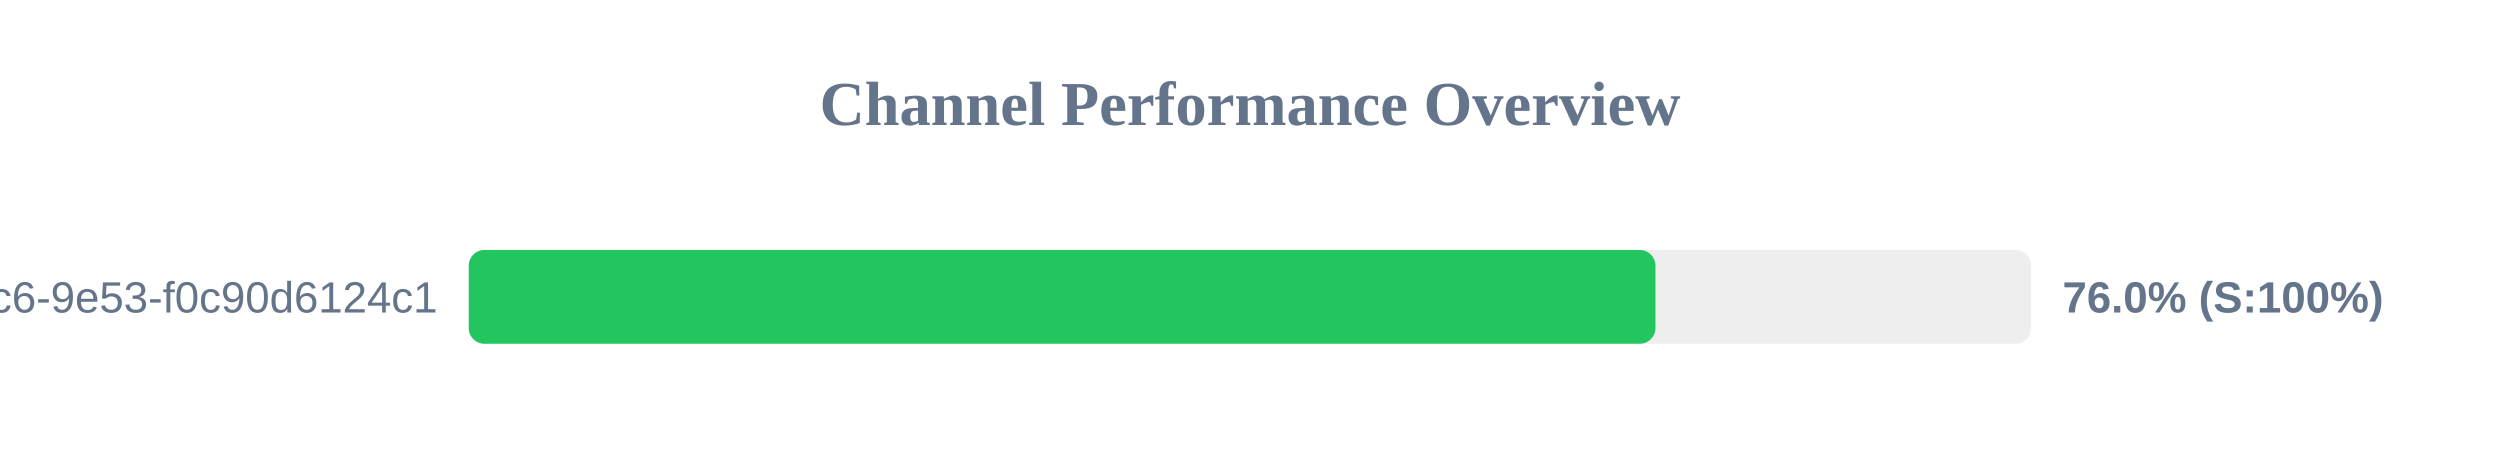
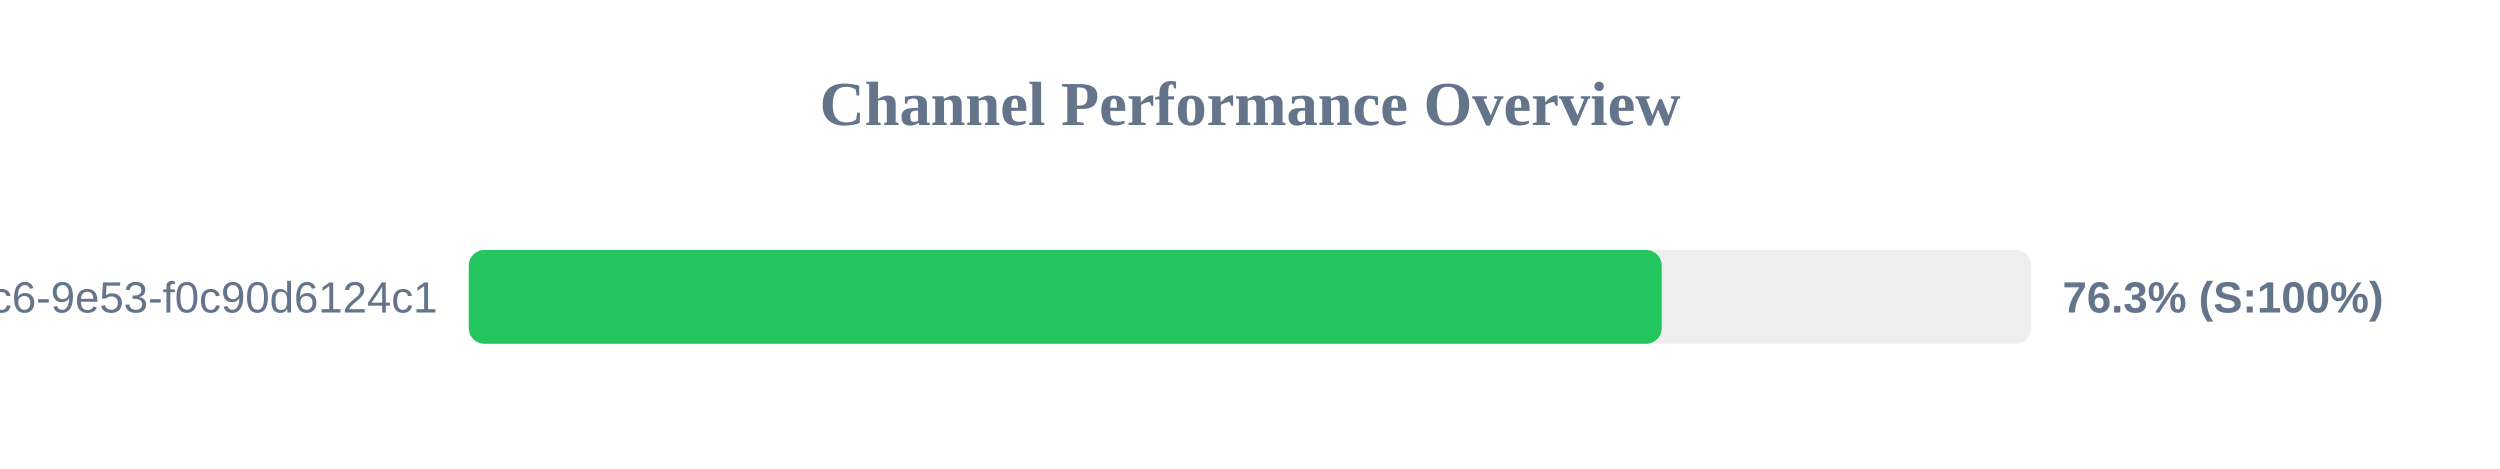
<svg xmlns="http://www.w3.org/2000/svg" width="800" height="150" version="1.1">
  <style>
        .row { font: 14px Arial; fill: #64748b; }
        .score { font: bold 14px Arial; fill: #64748b; }
    </style>
  <text x="400" y="40" text-anchor="middle" font-size="20px" font-weight="bold" fill="#64748b">Channel Performance Overview</text>
  <rect x="150" y="80" width="500" height="30" fill="#eee" rx="5" />
-   <rect x="150" y="80" width="379.75" height="30" fill="#22c55e" rx="5" />
+   <rect x="150" y="80" width="381.75" height="30" fill="#22c55e" rx="5" />
  <text x="140" y="100" text-anchor="end" class="row">?uuid=4685eb2a-5ddb-4dc6-9e53-f0c90d6124c1</text>
-   <text x="660" y="100" text-anchor="start" class="score">76.0% (S:100%)</text>
+   <text x="660" y="100" text-anchor="start" class="score">76.3% (S:100%)</text>
</svg>
